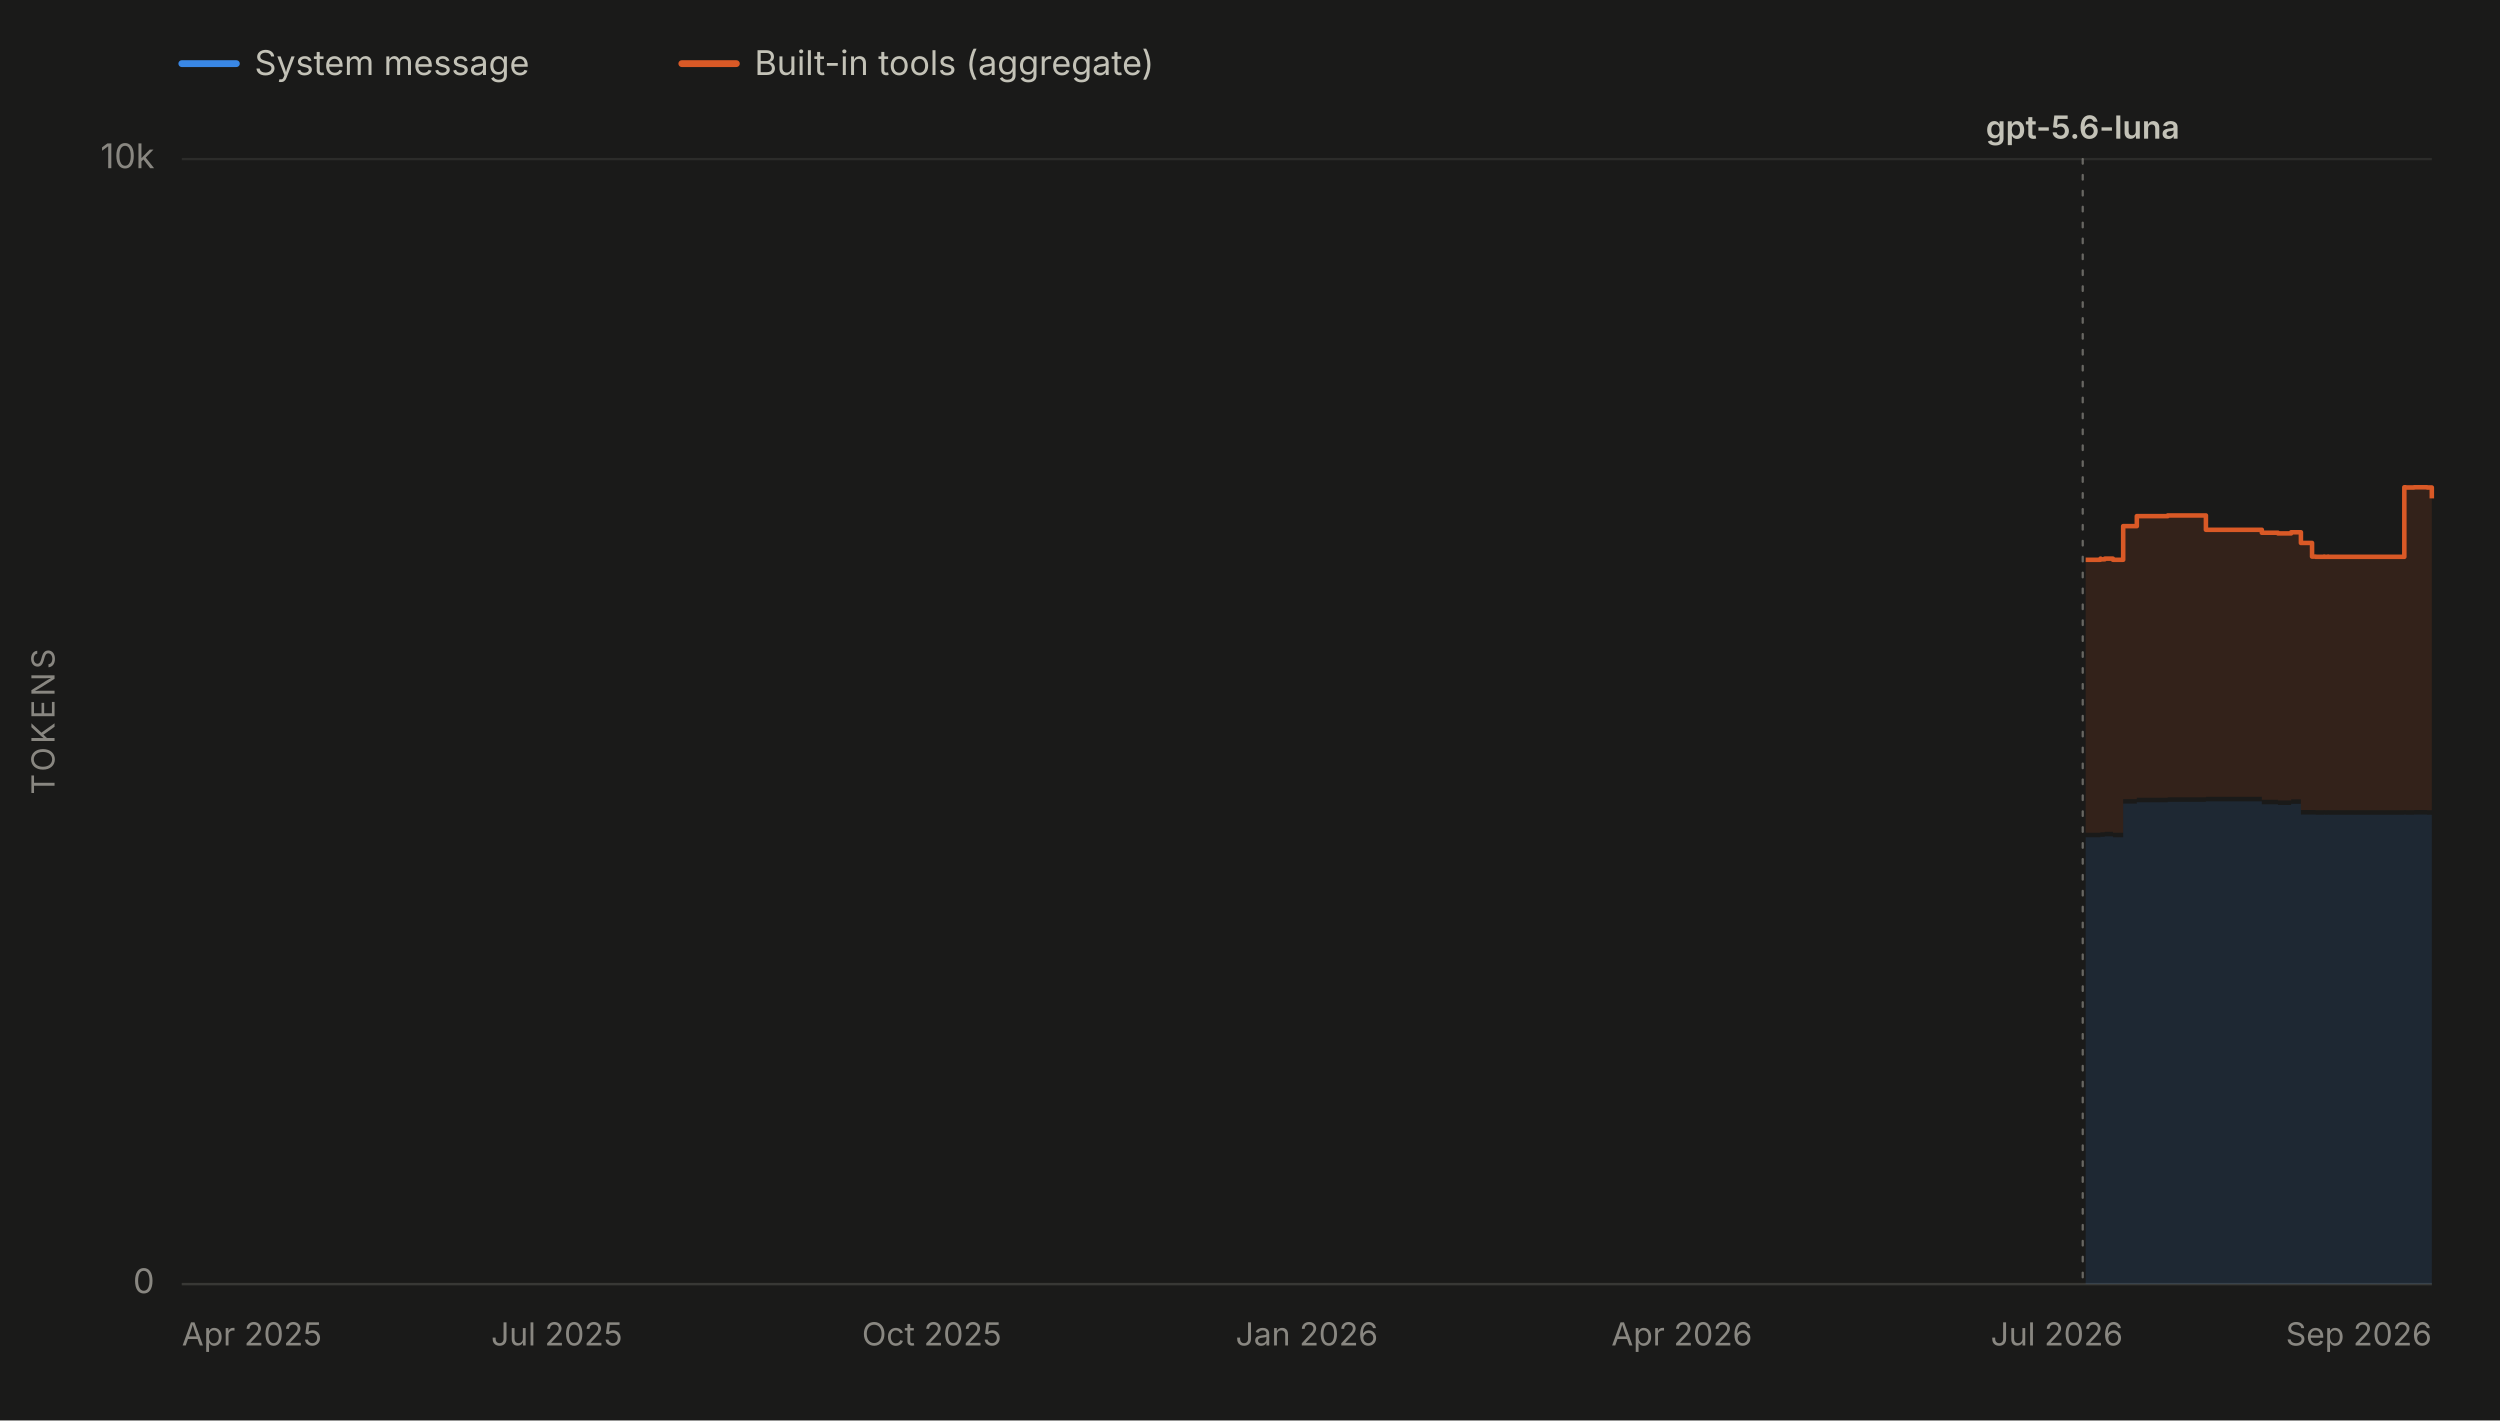
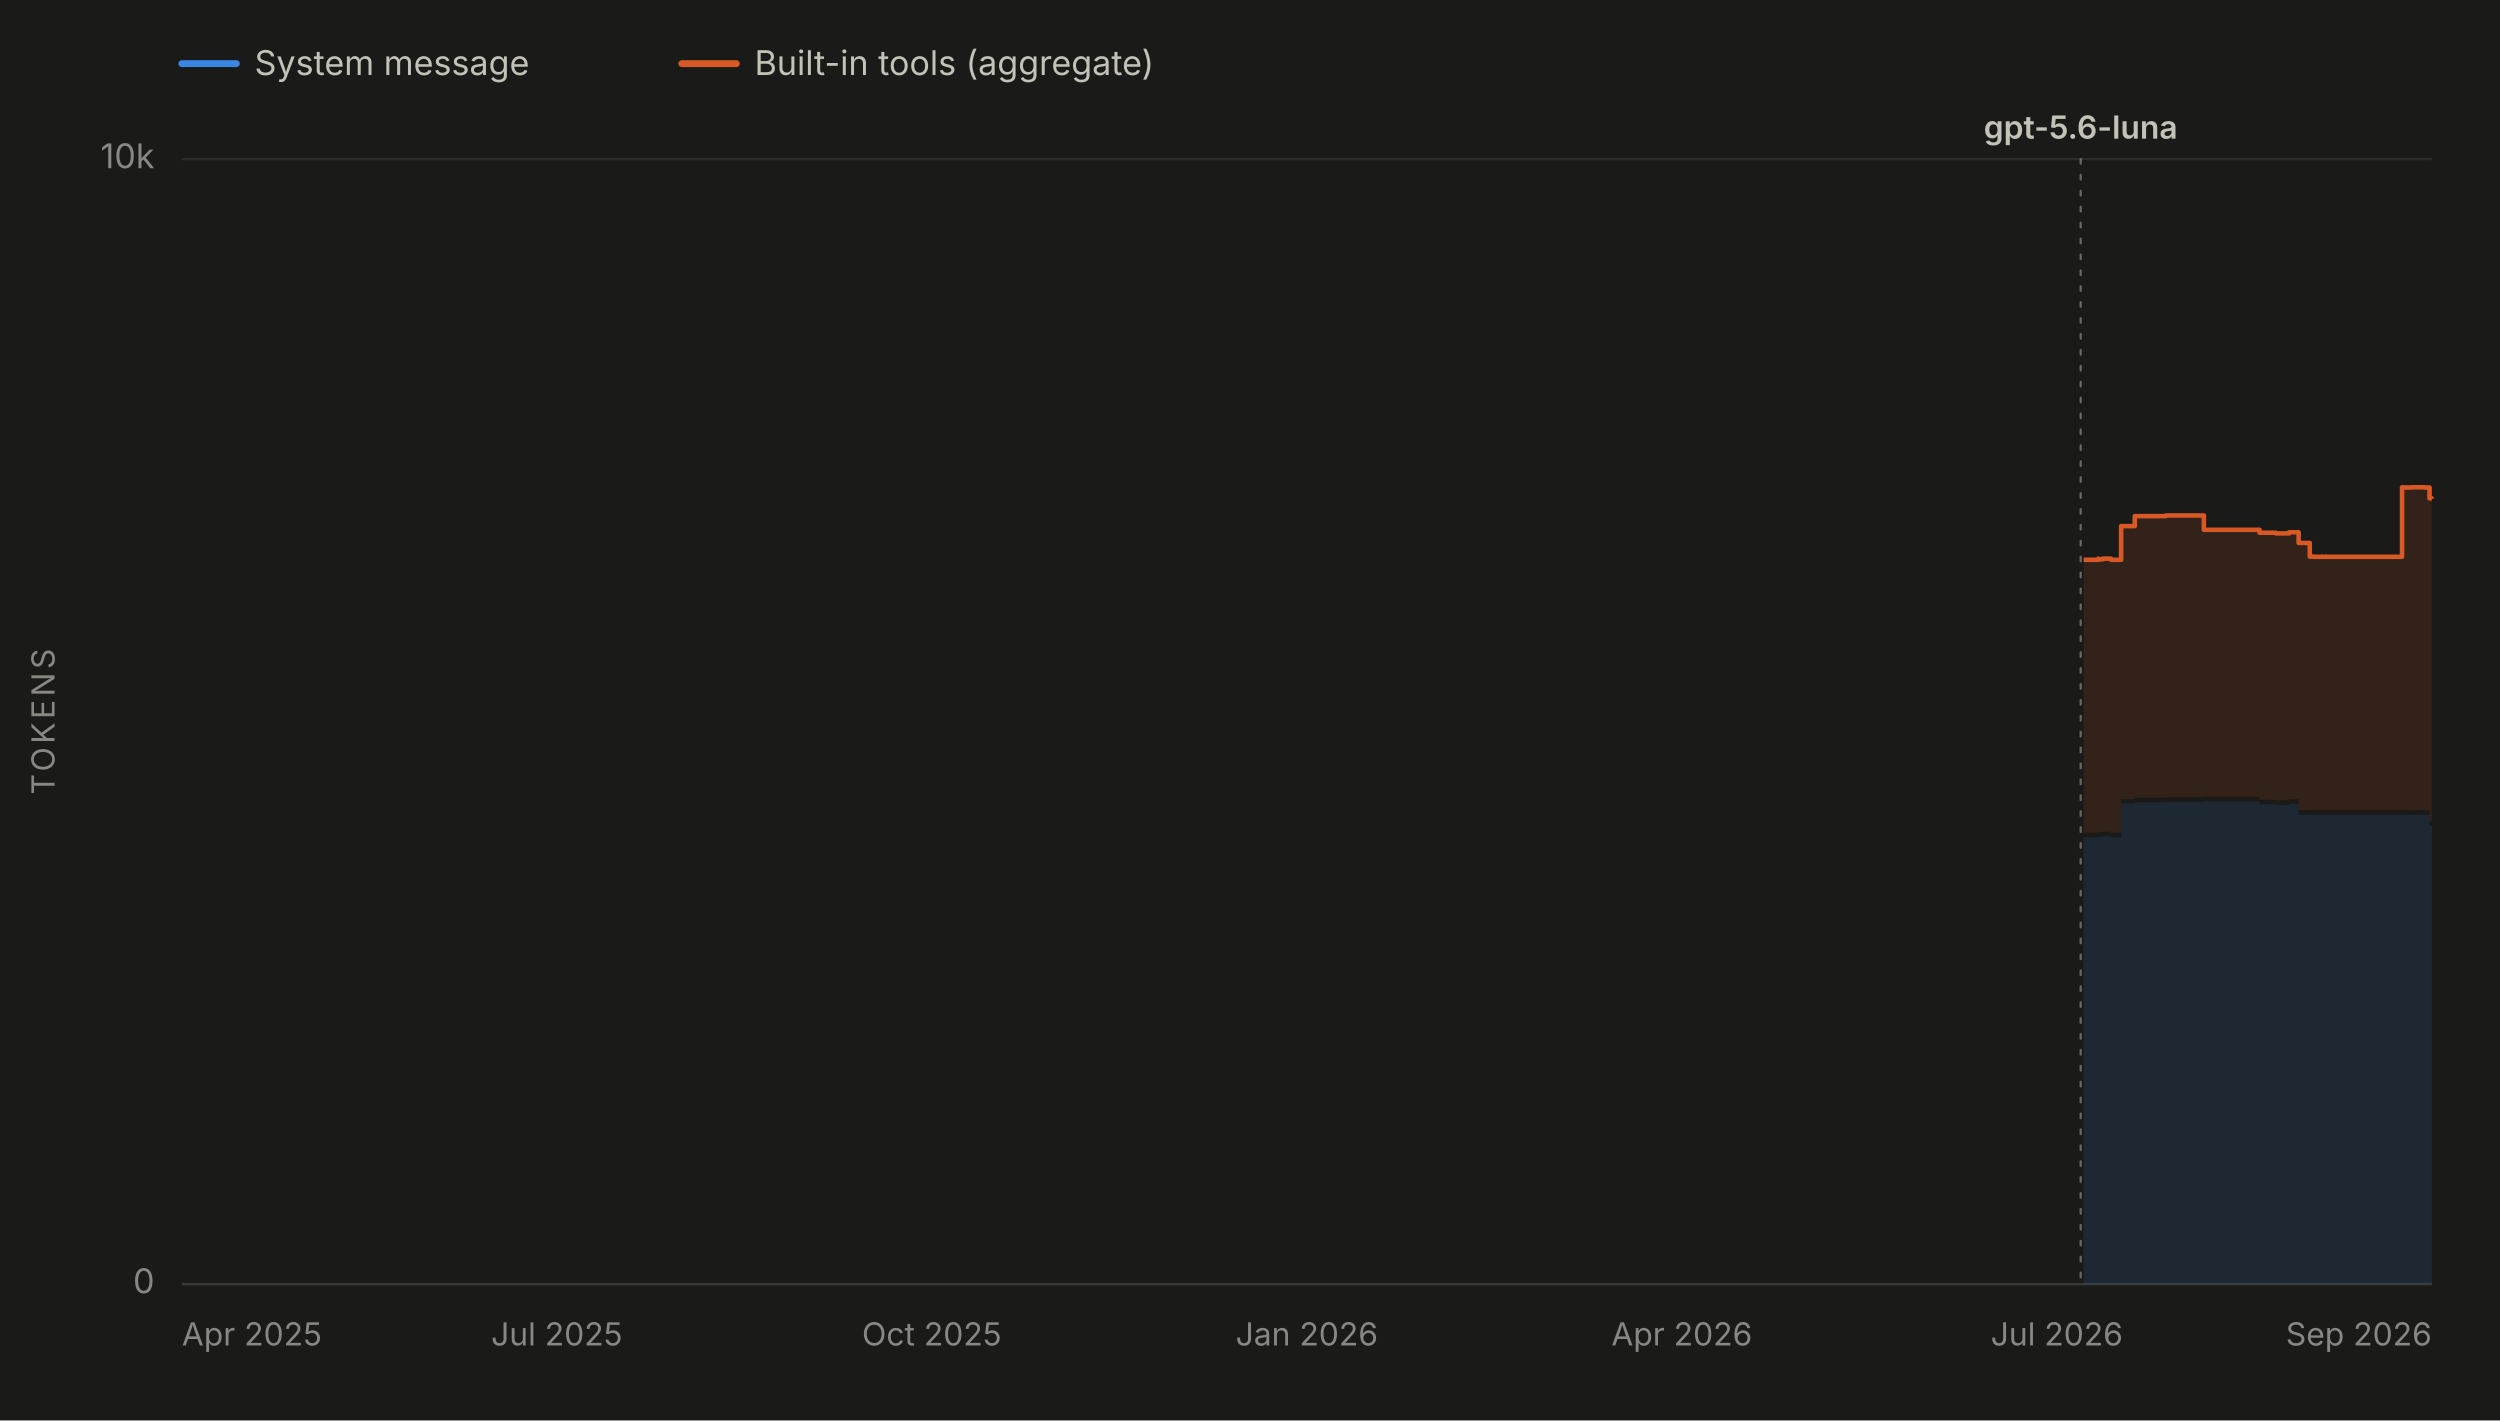
<svg xmlns="http://www.w3.org/2000/svg" viewBox="0 0 1100 625" width="1100" height="625" role="img" aria-labelledby="chartTitle chartDesc" font-family="system-ui, -apple-system, 'Segoe UI', sans-serif">
  <rect x="0" y="0" width="1100" height="625" fill="#1a1a19" />
  <line x1="80" y1="28" x2="104" y2="28" stroke="#3987e5" stroke-width="3" stroke-linecap="round" />
  <text x="112" y="33" font-size="15" fill="#c3c2b7">System message</text>
  <line x1="300" y1="28" x2="324" y2="28" stroke="#d95926" stroke-width="3" stroke-linecap="round" />
  <text x="332" y="33" font-size="15" fill="#c3c2b7">Built-in tools (aggregate)</text>
  <line x1="80" y1="565.0" x2="1070" y2="565.0" stroke="#2c2c2a" stroke-width="1" />
  <text x="68" y="569.0" font-size="15" fill="#898781" text-anchor="end">0</text>
  <line x1="80" y1="70.0" x2="1070" y2="70.0" stroke="#2c2c2a" stroke-width="1" />
  <text x="68" y="74.0" font-size="15" fill="#898781" text-anchor="end">10k</text>
  <text x="24" y="317.5" font-size="14" fill="#898781" text-anchor="middle" letter-spacing="1.5" transform="rotate(-90 24 317.5)">TOKENS</text>
  <line x1="80" y1="565" x2="1070" y2="565" stroke="#383835" stroke-width="1" />
  <text x="80.0" y="592" font-size="14" fill="#898781" text-anchor="start">Apr 2025</text>
  <text x="245.0" y="592" font-size="14" fill="#898781" text-anchor="middle">Jul 2025</text>
  <text x="410.0" y="592" font-size="14" fill="#898781" text-anchor="middle">Oct 2025</text>
  <text x="575.0" y="592" font-size="14" fill="#898781" text-anchor="middle">Jan 2026</text>
  <text x="740.0" y="592" font-size="14" fill="#898781" text-anchor="middle">Apr 2026</text>
  <text x="905.0" y="592" font-size="14" fill="#898781" text-anchor="middle">Jul 2026</text>
  <text x="1070.0" y="592" font-size="14" fill="#898781" text-anchor="end">Sep 2026</text>
  <g data-release-date="2026-07-09">
-     <line x1="916.4" y1="70" x2="916.4" y2="565" stroke="#898781" stroke-width="1" stroke-dasharray="2,5" stroke-linecap="round" opacity="0.7" />
-     <text x="916.4" y="61.0" font-size="14" font-weight="600" fill="#c3c2b7" text-anchor="middle">gpt-5.6-luna</text>
+     <line x1="915.5" y1="70" x2="915.5" y2="565" stroke="#898781" stroke-width="1" stroke-dasharray="2,5" stroke-linecap="round" opacity="0.7" />
+     <text x="915.5" y="61.0" font-size="14" font-weight="600" fill="#c3c2b7" text-anchor="middle">gpt-5.6-luna</text>
  </g>
  <g data-selected-models="gpt-5.6-luna">
-     <path d="M 917.7 565.0 L 917.7 368.4 L 918.2 368.4 L 918.2 368.4 L 924.2 368.4 L 924.2 368.0 L 924.3 368.0 L 924.3 368.2 L 926.1 368.2 L 926.1 368.0 L 929.7 368.0 L 929.7 368.4 L 934.2 368.4 L 934.2 353.6 L 940.2 353.6 L 940.2 353.0 L 953.8 353.0 L 953.8 352.8 L 968.0 352.8 L 968.0 352.8 L 970.6 352.8 L 970.6 352.6 L 995.2 352.6 L 995.2 353.9 L 996.5 353.9 L 996.5 353.9 L 1002.3 353.9 L 1002.3 354.2 L 1007.6 354.2 L 1007.6 354.2 L 1008.1 354.2 L 1008.1 353.7 L 1012.4 353.7 L 1012.4 358.4 L 1017.3 358.4 L 1017.3 358.4 L 1018.9 358.4 L 1018.9 358.5 L 1021.0 358.5 L 1021.0 358.5 L 1022.5 358.5 L 1022.5 358.4 L 1022.8 358.4 L 1022.8 358.5 L 1024.3 358.5 L 1024.3 358.4 L 1024.5 358.4 L 1024.5 358.5 L 1033.8 358.5 L 1033.8 358.5 L 1048.9 358.5 L 1048.9 358.5 L 1050.5 358.5 L 1050.5 358.5 L 1057.9 358.5 L 1057.9 358.4 L 1058.5 358.4 L 1058.5 358.5 L 1062.2 358.5 L 1062.2 358.4 L 1063.9 358.4 L 1063.9 358.4 L 1067.9 358.4 L 1067.9 358.5 L 1070.0 358.5 L 1070.0 363.3 L 1070.0 565.0 Z" fill="#3987e5" fill-opacity="0.13" stroke="none" />
+     <path d="M 916.8 565.0 L 916.8 368.4 L 917.3 368.4 L 917.3 368.4 L 923.3 368.4 L 923.3 368.0 L 923.4 368.0 L 923.4 368.2 L 925.2 368.2 L 925.2 368.0 L 928.8 368.0 L 928.8 368.4 L 933.3 368.4 L 933.3 353.6 L 939.3 353.6 L 939.3 353.0 L 952.9 353.0 L 952.9 352.8 L 967.0 352.8 L 967.0 352.8 L 969.7 352.8 L 969.7 352.6 L 994.2 352.6 L 994.2 353.9 L 995.5 353.9 L 995.5 353.9 L 1001.4 353.9 L 1001.4 354.2 L 1006.6 354.2 L 1006.6 354.2 L 1007.2 354.2 L 1007.2 353.7 L 1011.4 353.7 L 1011.4 358.4 L 1016.3 358.4 L 1016.3 358.4 L 1017.9 358.4 L 1017.9 358.5 L 1020.0 358.5 L 1020.0 358.5 L 1021.5 358.5 L 1021.5 358.4 L 1021.8 358.4 L 1021.8 358.5 L 1023.3 358.5 L 1023.3 358.4 L 1023.5 358.4 L 1023.5 358.5 L 1032.8 358.5 L 1032.8 358.5 L 1047.8 358.5 L 1047.8 358.5 L 1049.5 358.5 L 1049.5 358.5 L 1056.9 358.5 L 1056.9 358.4 L 1057.4 358.4 L 1057.4 358.5 L 1061.1 358.5 L 1061.1 358.4 L 1062.9 358.4 L 1062.9 358.4 L 1066.9 358.4 L 1066.9 358.5 L 1069.0 358.5 L 1069.0 363.3 L 1070.0 363.3 L 1070.0 363.4 L 1070.0 565.0 Z" fill="#3987e5" fill-opacity="0.13" stroke="none" />
  </g>
  <g data-selected-models="gpt-5.6-luna">
-     <path d="M 917.7 366.4 L 917.7 246.3 L 918.2 246.3 L 918.2 246.3 L 924.2 246.3 L 924.2 245.8 L 924.3 245.8 L 924.3 246.1 L 926.1 246.1 L 926.1 245.8 L 929.7 245.8 L 929.7 246.3 L 934.2 246.3 L 934.2 231.5 L 940.2 231.5 L 940.2 227.1 L 953.8 227.1 L 953.8 226.8 L 968.0 226.8 L 968.0 226.8 L 970.6 226.8 L 970.6 233.1 L 995.2 233.1 L 995.2 234.4 L 996.5 234.4 L 996.5 234.4 L 1002.3 234.4 L 1002.3 234.7 L 1007.6 234.7 L 1007.6 234.7 L 1008.1 234.7 L 1008.1 234.2 L 1012.4 234.2 L 1012.4 238.9 L 1017.3 238.9 L 1017.3 244.9 L 1018.9 244.9 L 1018.9 245.0 L 1021.0 245.0 L 1021.0 245.0 L 1022.5 245.0 L 1022.5 244.9 L 1022.8 244.9 L 1022.8 245.0 L 1024.3 245.0 L 1024.3 244.9 L 1024.5 244.9 L 1024.5 245.0 L 1033.8 245.0 L 1033.8 245.0 L 1048.9 245.0 L 1048.9 245.0 L 1050.5 245.0 L 1050.5 245.0 L 1057.9 245.0 L 1057.9 214.4 L 1058.5 214.4 L 1058.5 214.5 L 1062.2 214.5 L 1062.2 214.4 L 1063.9 214.4 L 1063.9 214.4 L 1067.9 214.4 L 1067.9 214.5 L 1070.0 214.5 L 1070.0 219.3 L 1070.0 361.3 L 1070.0 356.5 L 1067.9 356.5 L 1067.9 356.4 L 1063.9 356.4 L 1063.9 356.4 L 1062.2 356.4 L 1062.2 356.5 L 1058.5 356.5 L 1058.5 356.4 L 1057.9 356.4 L 1057.9 356.5 L 1050.5 356.5 L 1050.5 356.5 L 1048.9 356.5 L 1048.9 356.5 L 1033.8 356.5 L 1033.8 356.5 L 1024.5 356.5 L 1024.5 356.4 L 1024.3 356.4 L 1024.3 356.5 L 1022.8 356.5 L 1022.8 356.4 L 1022.5 356.4 L 1022.5 356.5 L 1021.0 356.5 L 1021.0 356.5 L 1018.9 356.5 L 1018.9 356.4 L 1017.3 356.4 L 1017.3 356.4 L 1012.4 356.4 L 1012.4 351.7 L 1008.1 351.7 L 1008.1 352.2 L 1007.6 352.2 L 1007.6 352.2 L 1002.3 352.2 L 1002.3 351.9 L 996.5 351.9 L 996.5 351.9 L 995.2 351.9 L 995.2 350.6 L 970.6 350.6 L 970.6 350.8 L 968.0 350.8 L 968.0 350.8 L 953.8 350.8 L 953.8 351.0 L 940.2 351.0 L 940.2 351.6 L 934.2 351.6 L 934.2 366.4 L 929.7 366.4 L 929.7 366.0 L 926.1 366.0 L 926.1 366.2 L 924.3 366.2 L 924.3 366.0 L 924.2 366.0 L 924.2 366.4 L 918.2 366.4 L 918.2 366.4 L 917.7 366.4 Z" fill="#d95926" fill-opacity="0.13" stroke="none" />
-     <path d="M 917.7 246.3 L 918.2 246.3 L 918.2 246.3 L 924.2 246.3 L 924.2 245.8 L 924.3 245.8 L 924.3 246.1 L 926.1 246.1 L 926.1 245.8 L 929.7 245.8 L 929.7 246.3 L 934.2 246.3 L 934.2 231.5 L 940.2 231.5 L 940.2 227.1 L 953.8 227.1 L 953.8 226.8 L 968.0 226.8 L 968.0 226.8 L 970.6 226.8 L 970.6 233.1 L 995.2 233.1 L 995.2 234.4 L 996.5 234.4 L 996.5 234.4 L 1002.3 234.4 L 1002.3 234.7 L 1007.6 234.7 L 1007.6 234.7 L 1008.1 234.7 L 1008.1 234.2 L 1012.4 234.2 L 1012.4 238.9 L 1017.3 238.9 L 1017.3 244.9 L 1018.9 244.9 L 1018.9 245.0 L 1021.0 245.0 L 1021.0 245.0 L 1022.5 245.0 L 1022.5 244.9 L 1022.8 244.9 L 1022.8 245.0 L 1024.3 245.0 L 1024.3 244.9 L 1024.5 244.9 L 1024.5 245.0 L 1033.8 245.0 L 1033.8 245.0 L 1048.9 245.0 L 1048.9 245.0 L 1050.5 245.0 L 1050.5 245.0 L 1057.9 245.0 L 1057.9 214.4 L 1058.5 214.4 L 1058.5 214.5 L 1062.2 214.5 L 1062.2 214.4 L 1063.9 214.4 L 1063.9 214.4 L 1067.9 214.4 L 1067.9 214.5 L 1070.0 214.5 L 1070.0 219.3" fill="none" stroke="#d95926" stroke-width="2" stroke-linejoin="round" />
+     <path d="M 916.8 366.4 L 916.8 246.3 L 917.3 246.3 L 917.3 246.3 L 923.3 246.3 L 923.3 245.8 L 923.4 245.8 L 923.4 246.1 L 925.2 246.1 L 925.2 245.8 L 928.8 245.8 L 928.8 246.3 L 933.3 246.3 L 933.3 231.5 L 939.3 231.5 L 939.3 227.1 L 952.9 227.1 L 952.9 226.8 L 967.0 226.8 L 967.0 226.8 L 969.7 226.8 L 969.7 233.1 L 994.2 233.1 L 994.2 234.4 L 995.5 234.4 L 995.5 234.4 L 1001.4 234.4 L 1001.4 234.7 L 1006.6 234.7 L 1006.6 234.7 L 1007.2 234.7 L 1007.2 234.2 L 1011.4 234.2 L 1011.4 238.9 L 1016.3 238.9 L 1016.3 244.9 L 1017.9 244.9 L 1017.9 245.0 L 1020.0 245.0 L 1020.0 245.0 L 1021.5 245.0 L 1021.5 244.9 L 1021.8 244.9 L 1021.8 245.0 L 1023.3 245.0 L 1023.3 244.9 L 1023.5 244.9 L 1023.5 245.0 L 1032.8 245.0 L 1032.8 245.0 L 1047.8 245.0 L 1047.8 245.0 L 1049.5 245.0 L 1049.5 245.0 L 1056.9 245.0 L 1056.9 214.4 L 1057.4 214.4 L 1057.4 214.5 L 1061.1 214.5 L 1061.1 214.4 L 1062.9 214.4 L 1062.9 214.4 L 1066.9 214.4 L 1066.9 214.5 L 1069.0 214.5 L 1069.0 219.3 L 1070.0 219.3 L 1070.0 219.4 L 1070.0 361.4 L 1070.0 361.3 L 1069.0 361.3 L 1069.0 356.5 L 1066.9 356.5 L 1066.9 356.4 L 1062.9 356.4 L 1062.9 356.4 L 1061.1 356.4 L 1061.1 356.5 L 1057.4 356.5 L 1057.4 356.4 L 1056.9 356.4 L 1056.9 356.5 L 1049.5 356.5 L 1049.5 356.5 L 1047.8 356.5 L 1047.8 356.5 L 1032.8 356.5 L 1032.8 356.5 L 1023.5 356.5 L 1023.5 356.4 L 1023.3 356.4 L 1023.3 356.5 L 1021.8 356.5 L 1021.8 356.4 L 1021.5 356.4 L 1021.5 356.5 L 1020.0 356.5 L 1020.0 356.5 L 1017.9 356.5 L 1017.9 356.4 L 1016.3 356.4 L 1016.3 356.4 L 1011.4 356.4 L 1011.4 351.7 L 1007.2 351.7 L 1007.2 352.2 L 1006.6 352.2 L 1006.6 352.2 L 1001.4 352.2 L 1001.4 351.9 L 995.5 351.9 L 995.5 351.9 L 994.2 351.9 L 994.2 350.6 L 969.7 350.6 L 969.7 350.8 L 967.0 350.8 L 967.0 350.8 L 952.9 350.8 L 952.9 351.0 L 939.3 351.0 L 939.3 351.6 L 933.3 351.6 L 933.3 366.4 L 928.8 366.4 L 928.8 366.0 L 925.2 366.0 L 925.2 366.2 L 923.4 366.2 L 923.4 366.0 L 923.3 366.0 L 923.3 366.4 L 917.3 366.4 L 917.3 366.4 L 916.8 366.4 Z" fill="#d95926" fill-opacity="0.13" stroke="none" />
+     <path d="M 916.8 246.3 L 917.3 246.3 L 917.3 246.3 L 923.3 246.3 L 923.3 245.8 L 923.4 245.8 L 923.4 246.1 L 925.2 246.1 L 925.2 245.8 L 928.8 245.8 L 928.8 246.3 L 933.3 246.3 L 933.3 231.5 L 939.3 231.5 L 939.3 227.1 L 952.9 227.1 L 952.9 226.8 L 967.0 226.8 L 967.0 226.8 L 969.7 226.8 L 969.7 233.1 L 994.2 233.1 L 994.2 234.4 L 995.5 234.4 L 995.5 234.4 L 1001.4 234.4 L 1001.4 234.7 L 1006.6 234.7 L 1006.6 234.7 L 1007.2 234.7 L 1007.2 234.2 L 1011.4 234.2 L 1011.4 238.9 L 1016.3 238.9 L 1016.3 244.9 L 1017.9 244.9 L 1017.9 245.0 L 1020.0 245.0 L 1020.0 245.0 L 1021.5 245.0 L 1021.5 244.9 L 1021.8 244.9 L 1021.8 245.0 L 1023.3 245.0 L 1023.3 244.9 L 1023.5 244.9 L 1023.5 245.0 L 1032.8 245.0 L 1032.8 245.0 L 1047.8 245.0 L 1047.8 245.0 L 1049.5 245.0 L 1049.5 245.0 L 1056.9 245.0 L 1056.9 214.4 L 1057.4 214.4 L 1057.4 214.5 L 1061.1 214.5 L 1061.1 214.4 L 1062.9 214.4 L 1062.9 214.4 L 1066.9 214.4 L 1066.9 214.5 L 1069.0 214.5 L 1069.0 219.3 L 1070.0 219.3 L 1070.0 219.4" fill="none" stroke="#d95926" stroke-width="2" stroke-linejoin="round" />
  </g>
</svg>
